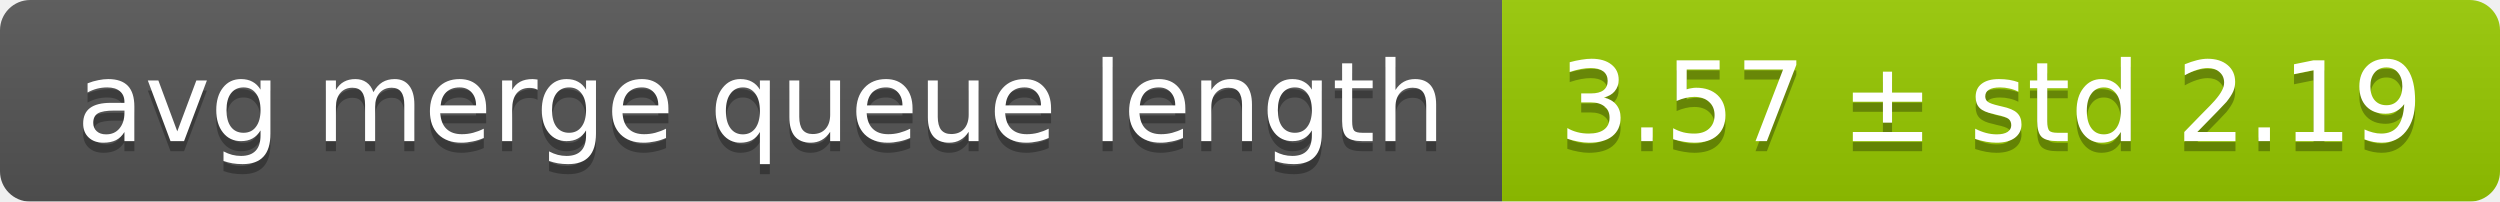
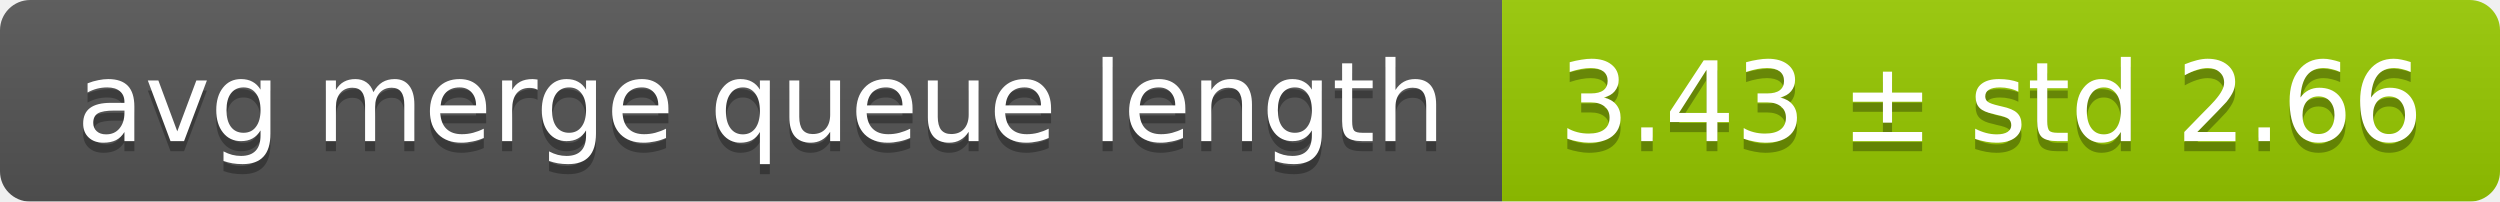
<svg xmlns="http://www.w3.org/2000/svg" width="248" height="20">
  <linearGradient id="smooth" x2="0" y2="100%">
    <stop offset="0" stop-color="#bbb" stop-opacity=".1" />
    <stop offset="1" stop-opacity=".1" />
  </linearGradient>
  <mask id="round">
    <rect width="248" height="20" rx="3" fill="#fff" />
  </mask>
  <g mask="url(#round)">
    <rect width="149" height="20" fill="#555" />
    <rect x="149" width="99" height="20" fill="#97ca00" />
    <rect width="248" height="20" fill="url(#smooth)" />
  </g>
  <g fill="#fff" text-anchor="middle" font-family="DejaVu Sans,Verdana,Geneva,sans-serif" font-size="11">
    <text x="75.5" y="15" fill="#010101" fill-opacity=".3">avg merge queue length</text>
    <text x="75.5" y="14">avg merge queue length</text>
-     <text x="197.5" y="15" fill="#010101" fill-opacity=".3">3.57 ± std 2.19</text>
-     <text x="197.5" y="14">3.57 ± std 2.19</text>
+     <text x="197.5" y="15" fill="#010101" fill-opacity=".3">3.43 ± std 2.66</text>
+     <text x="197.5" y="14">3.43 ± std 2.66</text>
  </g>
</svg>
